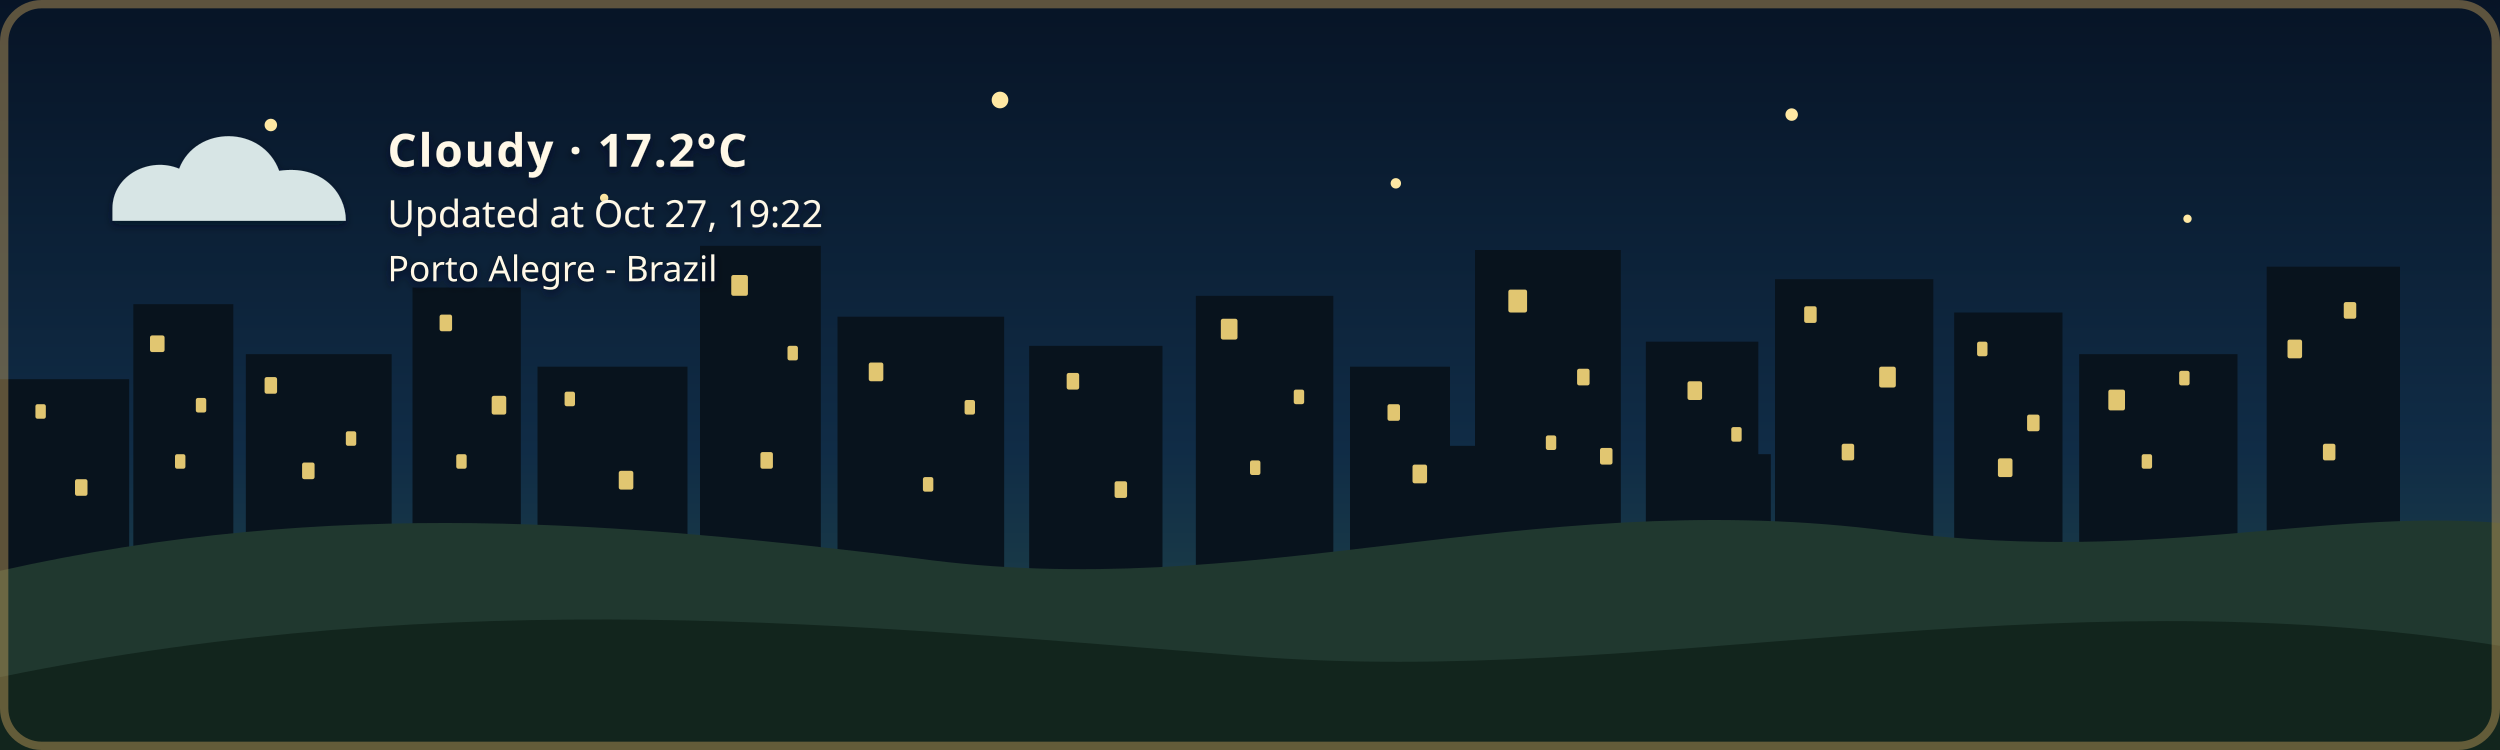
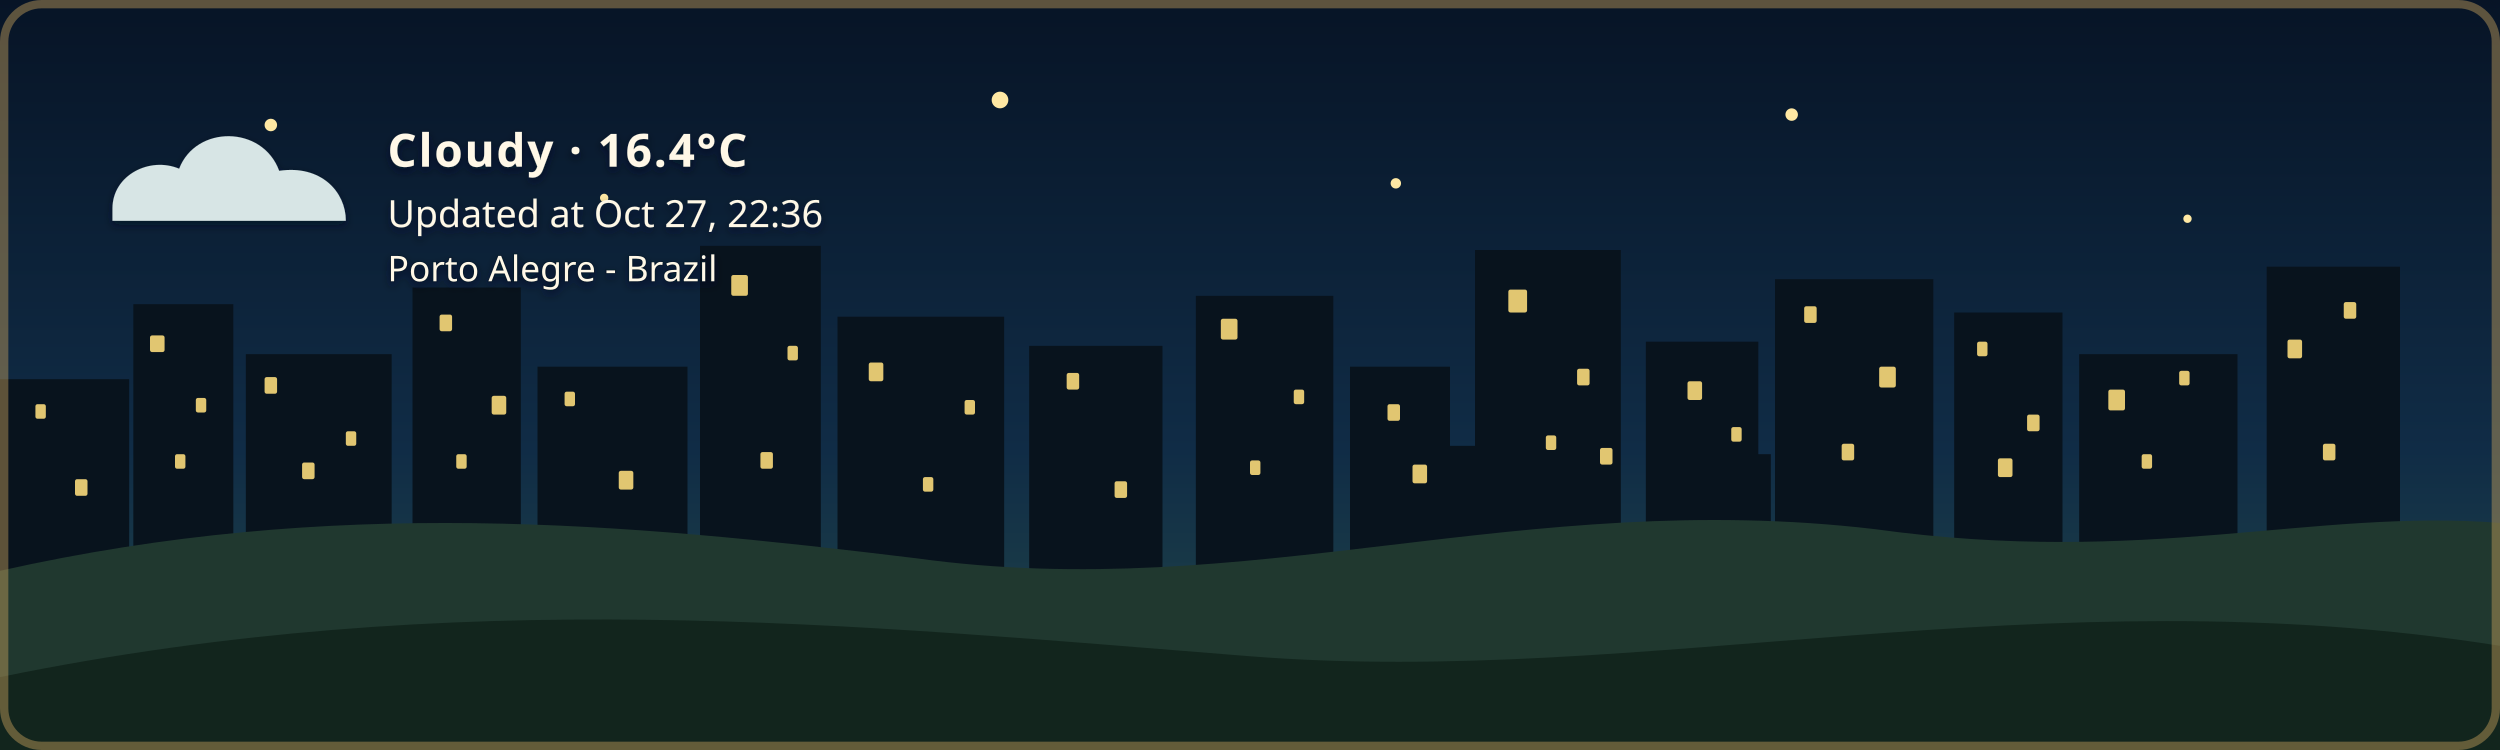
- <svg xmlns="http://www.w3.org/2000/svg" width="1200" height="360" viewBox="0 0 1200 360" role="img" aria-labelledby="title description" class="github-time-night weather-cloudy alert-none" data-temperature="17.2°C" lang="en-US">
+ <svg xmlns="http://www.w3.org/2000/svg" width="1200" height="360" viewBox="0 0 1200 360" role="img" aria-labelledby="title description" class="github-time-night weather-cloudy alert-none" data-temperature="16.4°C" lang="en-US">
  <defs>
    <linearGradient id="daySky" x1="0" y1="0" x2="0" y2="1">
      <stop offset="0%" stop-color="#87c9e8" />
      <stop offset="65%" stop-color="#f6d99a" />
      <stop offset="100%" stop-color="#f4b66e" />
    </linearGradient>
    <linearGradient id="sunsetSky" x1="0" y1="0" x2="0" y2="1">
      <stop offset="0%" stop-color="#4d568f" />
      <stop offset="55%" stop-color="#d46a66" />
      <stop offset="100%" stop-color="#f4a259" />
    </linearGradient>
    <linearGradient id="nightSky" x1="0" y1="0" x2="0" y2="1">
      <stop offset="0%" stop-color="#071426" />
      <stop offset="60%" stop-color="#102c46" />
      <stop offset="100%" stop-color="#244b4a" />
    </linearGradient>
    <linearGradient id="dawnSky" x1="0" y1="0" x2="0" y2="1">
      <stop offset="0%" stop-color="#766b9f" />
      <stop offset="55%" stop-color="#d7939b" />
      <stop offset="100%" stop-color="#f4c280" />
    </linearGradient>
    <radialGradient id="weatherSunFill" cx="35%" cy="30%" r="72%">
      <stop offset="0%" stop-color="#fff4b8" />
      <stop offset="58%" stop-color="#ffdc7a" />
      <stop offset="100%" stop-color="#f2b84f" />
    </radialGradient>
    <linearGradient id="weatherMoonFill" x1="0" y1="0" x2="1" y2="1">
      <stop offset="0%" stop-color="#fff4bd" />
      <stop offset="62%" stop-color="#ffe08a" />
      <stop offset="100%" stop-color="#e9b957" />
    </linearGradient>
    <filter id="weatherContentShadow" x="-20" y="-20" width="500" height="180" filterUnits="userSpaceOnUse">
      <feGaussianBlur in="SourceAlpha" stdDeviation="2" result="shadowBlur" />
      <feOffset in="shadowBlur" dx="0" dy="2" result="shadowOffset" />
      <feFlood flood-color="#071426" flood-opacity="0.65" result="shadowColor" />
      <feComposite in="shadowColor" in2="shadowOffset" operator="in" result="shadow" />
      <feMerge>
        <feMergeNode in="shadow" />
        <feMergeNode in="SourceGraphic" />
      </feMerge>
    </filter>
  </defs>
  <style>
    /* The sky state is updated by the GitHub Action based on local time. */

    .sky {
      animation: none !important;
    }

    .github-time-day .day-sky,
    .github-time-sunset .sunset-sky,
    .github-time-night .night-sky,
    .github-time-dawn .dawn-sky {
      opacity: 1;
    }

    .github-time-day .sunset-sky,
    .github-time-day .night-sky,
    .github-time-day .dawn-sky,
    .github-time-sunset .day-sky,
    .github-time-sunset .night-sky,
    .github-time-sunset .dawn-sky,
    .github-time-night .day-sky,
    .github-time-night .sunset-sky,
    .github-time-night .dawn-sky,
    .github-time-dawn .day-sky,
    .github-time-dawn .sunset-sky,
    .github-time-dawn .night-sky {
      opacity: 0;
    }

    .github-time-day .day-sky,
    .github-time-sunset .sunset-sky,
    .github-time-night .night-sky,
    .github-time-dawn .dawn-sky {
      animation: sky-fade-in 2.5s ease both !important;
    }

    .weather-effect {
      display: none;
    }

    .github-time-night.weather-clear .weather-moon,
    .github-time-day.weather-clear .weather-sun,
    .github-time-sunset.weather-clear .weather-sun,
    .github-time-dawn.weather-clear .weather-sun,
    .weather-cloudy .weather-cloud,
    .weather-rain .weather-cloud,
    .weather-rain .weather-rainfall,
    .weather-wind-rain .weather-cloud,
    .weather-wind-rain .weather-wind,
    .weather-wind-rain .weather-wind-rainfall,
    .weather-storm .weather-cloud,
    .weather-storm .weather-rainfall,
    .weather-storm .weather-lightning,
    .weather-snow .weather-cloud,
    .weather-snow .weather-snowfall {
      display: block;
    }

    .weather-sun {
      transform-box: fill-box;
      transform-origin: center;
      animation: weather-pulse 4s ease-in-out infinite;
    }

    .weather-moon {
      animation: moon-glow 4s ease-in-out infinite;
    }

    .weather-cloud path {
      animation: cloud-drift 8s ease-in-out infinite alternate;
    }

    .weather-rainfall path {
      animation: rain-fall 1.4s linear infinite;
    }

    .weather-rainfall path:nth-child(2) {
      animation-delay: 0.35s;
    }

    .weather-rainfall path:nth-child(3) {
      animation-delay: 0.7s;
    }

    .weather-wind-rainfall path {
      animation: wind-rain-fall 1.15s linear infinite;
    }

    .weather-wind-rainfall path:nth-child(2) {
      animation-delay: 0.3s;
    }

    .weather-wind-rainfall path:nth-child(3) {
      animation-delay: 0.6s;
    }

    .weather-wind path {
      animation: wind-sweep 1.8s ease-in-out infinite;
    }

    .weather-wind path:nth-child(2) {
      animation-delay: 0.45s;
    }

    .weather-snowfall circle {
      animation: snow-fall 3s ease-in-out infinite;
    }

    .weather-snowfall circle:nth-child(2) {
      animation-delay: 1s;
    }

    .weather-snowfall circle:nth-child(3) {
      animation-delay: 2s;
    }

    .weather-lightning {
      animation: lightning-flash 4s ease-in-out infinite;
    }

    svg.github-time-day .city-back,
    svg.github-time-day .city-mid {
      fill: #36545a;
    }

    svg.github-time-sunset .city-back,
    svg.github-time-sunset .city-mid {
      fill: #303247;
    }

    svg.github-time-night .city-back,
    svg.github-time-night .city-mid {
      fill: #08131d;
    }

    svg.github-time-dawn .city-back,
    svg.github-time-dawn .city-mid {
      fill: #404158;
    }

    .city-window {
      opacity: 0;
      fill: #f8d97a;
    }

    svg.github-time-night .city-window,
    svg.github-time-dawn .city-window,
    svg.github-time-sunset .city-window {
      opacity: 0.9;
    }

    .city-window rect {
      animation: city-window-toggle-a 20s steps(1, end) infinite;
    }

    .city-window rect:nth-child(3n) {
      animation-name: city-window-toggle-b;
      animation-delay: -4s;
    }

    .city-window rect:nth-child(4n) {
      animation-name: city-window-toggle-c;
      animation-delay: -9s;
    }

    .city-window rect:nth-child(5n) {
      animation-name: city-window-toggle-d;
      animation-delay: -13s;
    }

    .city-window rect:nth-child(7n) {
      animation-name: city-window-toggle-e;
      animation-delay: -17s;
    }

    #weather-alert-level,
    #weather-alert-detail {
      display: none;
    }

    svg.alert-yellow #weather-alert-level,
    svg.alert-yellow #weather-alert-detail,
    svg.alert-orange #weather-alert-level,
    svg.alert-orange #weather-alert-detail,
    svg.alert-red #weather-alert-level,
    svg.alert-red #weather-alert-detail {
      display: block;
    }

    svg.alert-yellow #weather-alert-level {
      fill: #f4d35e;
    }

    svg.alert-yellow #weather-alert-detail {
      fill: #fff3b3;
    }

    svg.alert-orange #weather-alert-level {
      fill: #f9a74f;
    }

    svg.alert-orange #weather-alert-detail {
      fill: #ffd0a0;
    }

    svg.alert-red #weather-alert-level {
      fill: #ff675c;
    }

    svg.alert-red #weather-alert-detail {
      fill: #ffc2bf;
    }

    #weather-description,
    #weather-time,
    #weather-alert-level,
    #weather-alert-detail,
    #weather-location {
      animation: info-fade-in 1.5s ease both;
      font-family: sans-serif;
    }

    #weather-description {
      letter-spacing: 0.04em;
    }

    @keyframes sky-fade-in {
      from {
        opacity: 0;
      }

      to {
        opacity: 1;
      }
    }

    @keyframes info-fade-in {
      from {
        opacity: 0;
        transform: translateY(6px);
      }

      to {
        opacity: 1;
        transform: translateY(0);
      }
    }

    @keyframes weather-pulse {
      0%,
      100% {
        opacity: 0.85;
        transform: scale(0.96);
      }

      50% {
        opacity: 1;
        transform: scale(1.04);
      }
    }

    @keyframes moon-glow {
      0%,
      100% {
        opacity: 0.8;
      }

      50% {
        opacity: 1;
      }
    }

    @keyframes cloud-drift {
      from {
        transform: translateX(-5px);
      }

      to {
        transform: translateX(8px);
      }
    }

    @keyframes rain-fall {
      0% {
        opacity: 0;
        transform: translateY(-7px);
      }

      25%,
      75% {
        opacity: 1;
      }

      100% {
        opacity: 0;
        transform: translateY(10px);
      }
    }

    @keyframes wind-rain-fall {
      0% {
        opacity: 0;
        transform: translate(-6px, -5px);
      }

      25%,
      75% {
        opacity: 1;
      }

      100% {
        opacity: 0;
        transform: translate(8px, 10px);
      }
    }

    @keyframes wind-sweep {
      0%,
      100% {
        opacity: 0.3;
        transform: translateX(-7px);
      }

      50% {
        opacity: 1;
        transform: translateX(6px);
      }
    }

    @keyframes snow-fall {
      0%,
      100% {
        opacity: 0.35;
        transform: translateY(-5px);
      }

      50% {
        opacity: 1;
        transform: translate(5px, 8px);
      }
    }

    @keyframes lightning-flash {
      0%,
      88%,
      100% {
        opacity: 0;
      }

      90%,
      93% {
        opacity: 1;
      }
    }

    @keyframes city-window-toggle-a {
      0%,
      19%,
      61%,
      100% {
        opacity: 1;
      }

      20%,
      60% {
        opacity: 0;
      }
    }

    @keyframes city-window-toggle-b {
      0%,
      34%,
      76%,
      100% {
        opacity: 0;
      }

      35%,
      75% {
        opacity: 1;
      }
    }

    @keyframes city-window-toggle-c {
      0%,
      24%,
      46%,
      100% {
        opacity: 1;
      }

      25%,
      45% {
        opacity: 0;
      }
    }

    @keyframes city-window-toggle-d {
      0%,
      49%,
      86%,
      100% {
        opacity: 1;
      }

      50%,
      85% {
        opacity: 0;
      }
    }

    @keyframes city-window-toggle-e {
      0%,
      14%,
      56%,
      100% {
        opacity: 0;
      }

      15%,
      55% {
        opacity: 1;
      }
    }

    .stars {
      opacity: 0;
    }

    .github-time-sunset .stars,
    .github-time-dawn .stars {
      opacity: 0.35;
    }

    .github-time-night .stars {
      opacity: 1;
    }

    .star {
      animation: twinkle 2.5s ease-in-out infinite;
      transform-box: fill-box;
      transform-origin: center;
    }

    .star:nth-child(2) {
      animation-delay: 0.5s;
    }

    .star:nth-child(3) {
      animation-delay: 1s;
    }

    .star:nth-child(4) {
      animation-delay: 1.5s;
    }

    @keyframes twinkle {
      0%,
      100% {
        opacity: 0.25;
        transform: scale(0.8);
      }

      50% {
        opacity: 1;
        transform: scale(1.25);
      }
    }

    /*
     * Disable animations when the visitor has requested reduced motion.
     */
    @media (prefers-reduced-motion: reduce) {
      .sky,
      .stars,
      .star,
      .weather-sun,
      .weather-moon,
      .weather-cloud path,
      .weather-rainfall path,
      .weather-wind-rainfall path,
      .weather-wind path,
      .weather-snowfall circle,
      .weather-lightning,
      .city-window rect,
      #weather-description,
      #weather-time,
      #weather-alert-level,
      #weather-alert-detail,
      #weather-location {
        animation: none !important;
      }
    }
  </style>
  <g id="skies">
    <rect class="sky day-sky" width="1200" height="360" fill="url(#daySky)" />
    <rect class="sky sunset-sky" width="1200" height="360" fill="url(#sunsetSky)" />
    <rect class="sky night-sky" width="1200" height="360" fill="url(#nightSky)" />
    <rect class="sky dawn-sky" width="1200" height="360" fill="url(#dawnSky)" />
  </g>
  <g class="stars" fill="#ffe8a3">
    <circle class="star" cx="130" cy="60" r="3" />
    <circle class="star" cx="290" cy="95" r="2" />
    <circle class="star" cx="480" cy="48" r="4" />
    <circle class="star" cx="670" cy="88" r="2.5" />
    <circle class="star" cx="860" cy="55" r="3" />
    <circle class="star" cx="1050" cy="105" r="2" />
  </g>
  <g class="city-shape">
    <g class="city-back">
      <rect x="0" y="182" width="62" height="94" />
      <rect x="64" y="146" width="48" height="130" />
      <rect x="118" y="170" width="70" height="106" />
      <rect x="198" y="138" width="52" height="138" />
      <rect x="258" y="176" width="72" height="100" />
      <rect x="336" y="118" width="58" height="158" />
      <rect x="402" y="152" width="80" height="124" />
      <rect x="494" y="166" width="64" height="110" />
      <rect x="574" y="142" width="66" height="134" />
      <rect x="648" y="176" width="48" height="100" />
      <rect x="708" y="120" width="70" height="156" />
      <rect x="790" y="164" width="54" height="112" />
      <rect x="852" y="134" width="76" height="142" />
      <rect x="938" y="150" width="52" height="126" />
      <rect x="998" y="170" width="76" height="106" />
      <rect x="1088" y="128" width="64" height="148" />
    </g>
    <g class="city-mid">
      <rect x="24" y="226" width="28" height="50" />
      <rect x="88" y="210" width="18" height="66" />
      <rect x="148" y="218" width="22" height="58" />
      <rect x="214" y="206" width="22" height="70" />
      <rect x="282" y="210" width="18" height="66" />
      <rect x="362" y="206" width="22" height="70" />
      <rect x="430" y="220" width="18" height="56" />
      <rect x="528" y="220" width="20" height="56" />
      <rect x="606" y="214" width="22" height="62" />
      <rect x="690" y="214" width="18" height="62" />
      <rect x="754" y="208" width="18" height="68" />
      <rect x="830" y="218" width="20" height="58" />
      <rect x="892" y="214" width="18" height="62" />
      <rect x="960" y="224" width="18" height="52" />
      <rect x="1018" y="218" width="22" height="58" />
      <rect x="1108" y="210" width="18" height="66" />
    </g>
    <g class="city-window">
      <rect x="17" y="194" width="5" height="7" rx="1" />
      <rect x="36" y="230" width="6" height="8" rx="1" />
      <rect x="72" y="161" width="7" height="8" rx="1" />
      <rect x="84" y="218" width="5" height="7" rx="1" />
      <rect x="94" y="191" width="5" height="7" rx="1" />
      <rect x="127" y="181" width="6" height="8" rx="1" />
      <rect x="145" y="222" width="6" height="8" rx="1" />
      <rect x="166" y="207" width="5" height="7" rx="1" />
      <rect x="211" y="151" width="6" height="8" rx="1" />
      <rect x="219" y="218" width="5" height="7" rx="1" />
      <rect x="236" y="190" width="7" height="9" rx="1" />
      <rect x="271" y="188" width="5" height="7" rx="1" />
      <rect x="297" y="226" width="7" height="9" rx="1" />
      <rect x="351" y="132" width="8" height="10" rx="1" />
      <rect x="365" y="217" width="6" height="8" rx="1" />
      <rect x="378" y="166" width="5" height="7" rx="1" />
      <rect x="417" y="174" width="7" height="9" rx="1" />
      <rect x="443" y="229" width="5" height="7" rx="1" />
      <rect x="463" y="192" width="5" height="7" rx="1" />
      <rect x="512" y="179" width="6" height="8" rx="1" />
      <rect x="535" y="231" width="6" height="8" rx="1" />
      <rect x="586" y="153" width="8" height="10" rx="1" />
      <rect x="600" y="221" width="5" height="7" rx="1" />
      <rect x="621" y="187" width="5" height="7" rx="1" />
      <rect x="666" y="194" width="6" height="8" rx="1" />
      <rect x="678" y="223" width="7" height="9" rx="1" />
      <rect x="724" y="139" width="9" height="11" rx="1" />
      <rect x="742" y="209" width="5" height="7" rx="1" />
      <rect x="757" y="177" width="6" height="8" rx="1" />
      <rect x="768" y="215" width="6" height="8" rx="1" />
      <rect x="810" y="183" width="7" height="9" rx="1" />
      <rect x="831" y="205" width="5" height="7" rx="1" />
      <rect x="866" y="147" width="6" height="8" rx="1" />
      <rect x="884" y="213" width="6" height="8" rx="1" />
      <rect x="902" y="176" width="8" height="10" rx="1" />
      <rect x="949" y="164" width="5" height="7" rx="1" />
      <rect x="959" y="220" width="7" height="9" rx="1" />
      <rect x="973" y="199" width="6" height="8" rx="1" />
      <rect x="1012" y="187" width="8" height="10" rx="1" />
      <rect x="1028" y="218" width="5" height="7" rx="1" />
      <rect x="1046" y="178" width="5" height="7" rx="1" />
      <rect x="1098" y="163" width="7" height="9" rx="1" />
      <rect x="1115" y="213" width="6" height="8" rx="1" />
      <rect x="1125" y="145" width="6" height="8" rx="1" />
    </g>
  </g>
  <g transform="translate(54 48)" filter="url(#weatherContentShadow)">
    <g class="weather-effect weather-sun">
      <circle cx="34" cy="34" r="23" fill="url(#weatherSunFill)" />
      <g stroke="#ffd66f" stroke-width="4" stroke-linecap="round">
        <path d="M 34 0 V 8" />
        <path d="M 34 60 V 68" />
        <path d="M 0 34 H 8" />
        <path d="M 60 34 H 68" />
        <path d="M 10 10 L 16 16" />
        <path d="M 52 52 L 58 58" />
        <path d="M 58 10 L 52 16" />
        <path d="M 16 52 L 10 58" />
      </g>
    </g>
    <g class="weather-effect weather-moon">
      <path d="M 54 4 C 38 7, 26 20, 26 36 C 26 53, 39 66, 56 66 C 65 66, 74 62, 80 56 C 76 57, 72 58, 68 58 C 51 58, 38 45, 38 28 C 38 18, 44 9, 54 4 Z" fill="url(#weatherMoonFill)" />
    </g>
    <g class="weather-effect weather-cloud" fill="#d7e5e5">
      <path d="M 0 52 C 0 36, 18 27, 32 33 C 40 12, 72 12, 80 34 C 100 31, 112 44, 112 58 H 0 Z" />
    </g>
    <g class="weather-effect weather-rainfall" stroke="#b9e3ed" stroke-width="4" stroke-linecap="round">
      <path d="M 22 72 l -7 17" />
      <path d="M 52 72 l -7 17" />
      <path d="M 82 72 l -7 17" />
    </g>
    <g class="weather-effect weather-wind-rainfall" stroke="#b9e3ed" stroke-width="4" stroke-linecap="round">
      <path d="M 50 70 l -10 19" />
      <path d="M 75 70 l -10 19" />
      <path d="M 100 70 l -10 19" />
    </g>
    <g class="weather-effect weather-wind" fill="none" stroke="#eef8ff" stroke-width="3.5" stroke-linecap="round">
      <path d="M 2 73 C 12 68, 22 68, 32 72" />
      <path d="M 2 88 C 13 83, 24 83, 34 87" />
    </g>
    <g class="weather-effect weather-lightning" fill="#ffe37b">
      <path d="M 62 68 l -14 27 h 12 l -7 20 l 24 -31 h -13 z" />
    </g>
    <g class="weather-effect weather-snowfall" fill="#eef8ff">
      <circle cx="22" cy="78" r="4" />
      <circle cx="52" cy="91" r="4" />
      <circle cx="82" cy="78" r="4" />
    </g>
-     <text id="weather-description" x="132" y="32" fill="#fff8e7" font-family="sans-serif" font-size="22" font-weight="600">Cloudy · 17.2°C</text>
-     <text id="weather-time" x="132" y="61" fill="#fff8e7" font-family="sans-serif" font-size="18">Updated at Oct 27, 19:22</text>
+     <text id="weather-description" x="132" y="32" fill="#fff8e7" font-family="sans-serif" font-size="22" font-weight="600">Cloudy · 16.4°C</text>
+     <text id="weather-time" x="132" y="61" fill="#fff8e7" font-family="sans-serif" font-size="18">Updated at Oct 27, 22:36</text>
    <text id="weather-alert-level" x="132" y="87" fill="#eaf3ff" font-family="sans-serif" font-size="12" font-weight="700" letter-spacing="1.8" />
    <text id="weather-alert-detail" x="132" y="108" fill="#eef7ff" font-family="sans-serif" font-size="14" opacity="0.9" />
    <text id="weather-location" x="132" y="87" fill="#fff8e7" stroke="#071426" stroke-width="0.8" stroke-opacity="0.65" paint-order="stroke fill" font-family="sans-serif" font-size="17" font-weight="500">Porto Alegre - Brazil</text>
  </g>
  <path d="       M 0 274       C 160 238, 300 251, 440 268       C 600 290, 730 234, 900 254       C 1030 272, 1110 244, 1200 251       L 1200 360       L 0 360       Z     " fill="#20382f" />
  <path d="       M 0 325       C 220 280, 410 300, 600 315       C 790 330, 980 275, 1200 310       L 1200 360       L 0 360       Z     " fill="#12251d" />
  <rect x="2" y="2" width="1196" height="356" rx="18" fill="none" stroke="#c6a15b" stroke-width="4" stroke-opacity="0.45" />
</svg>
